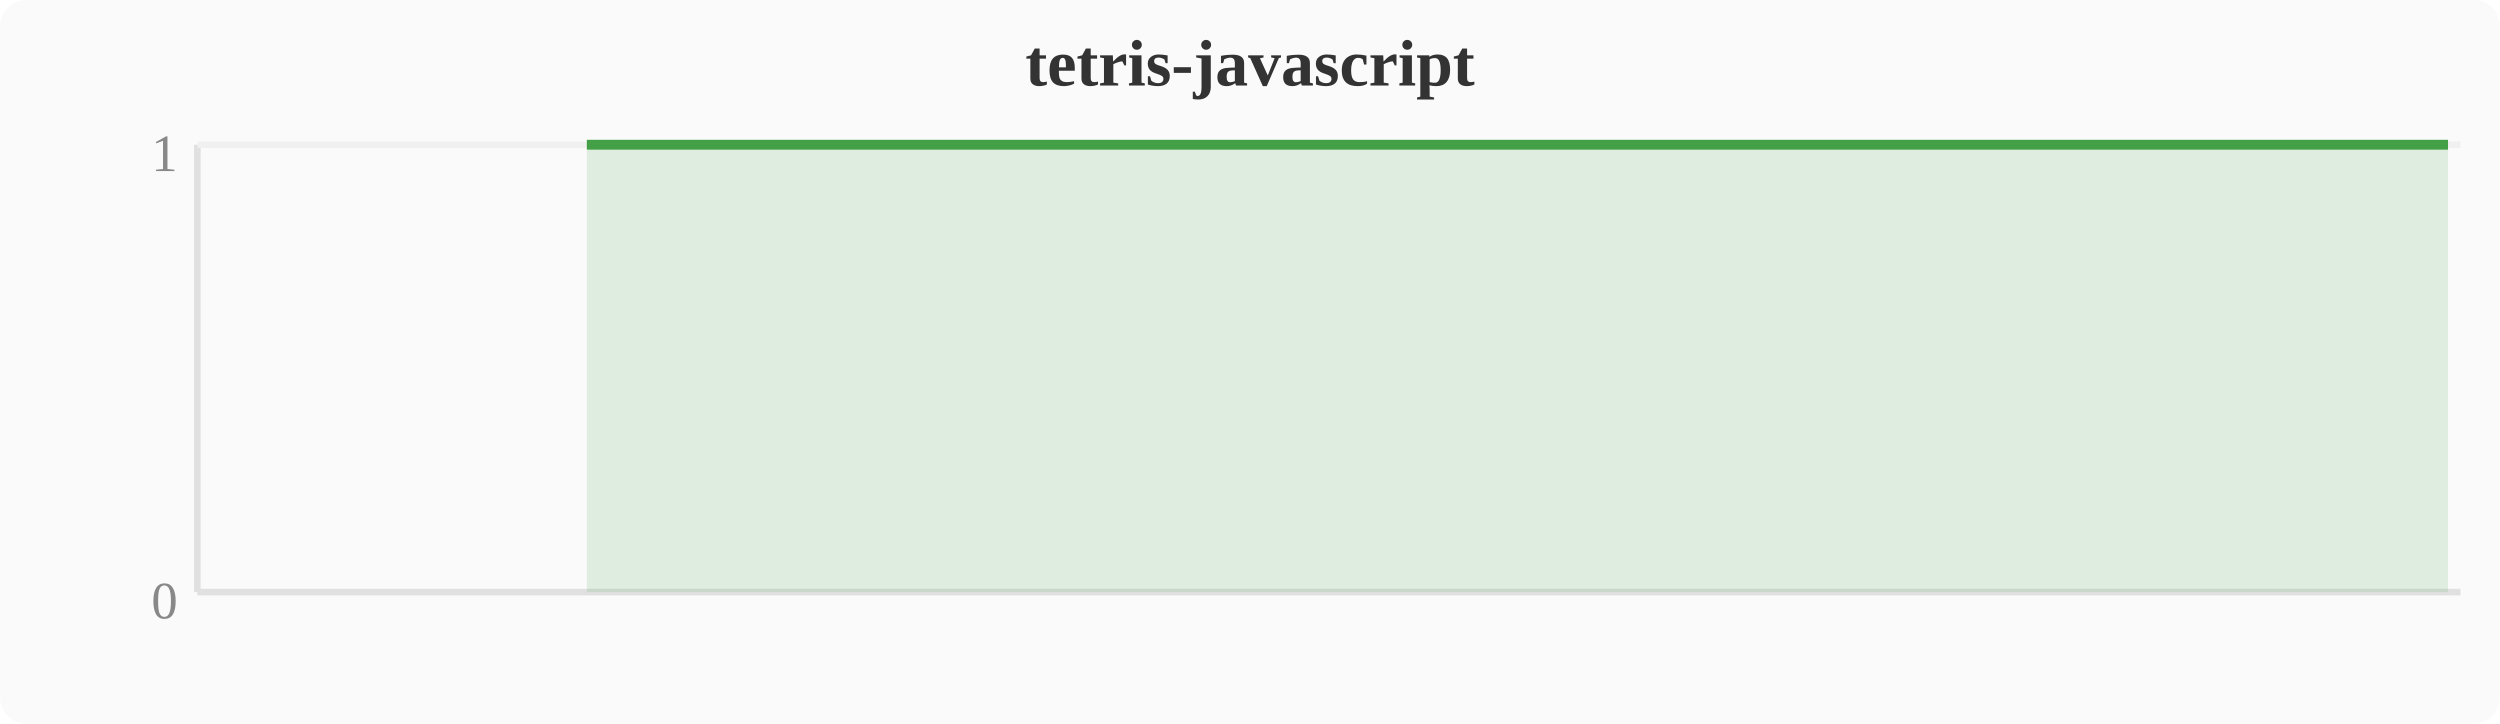
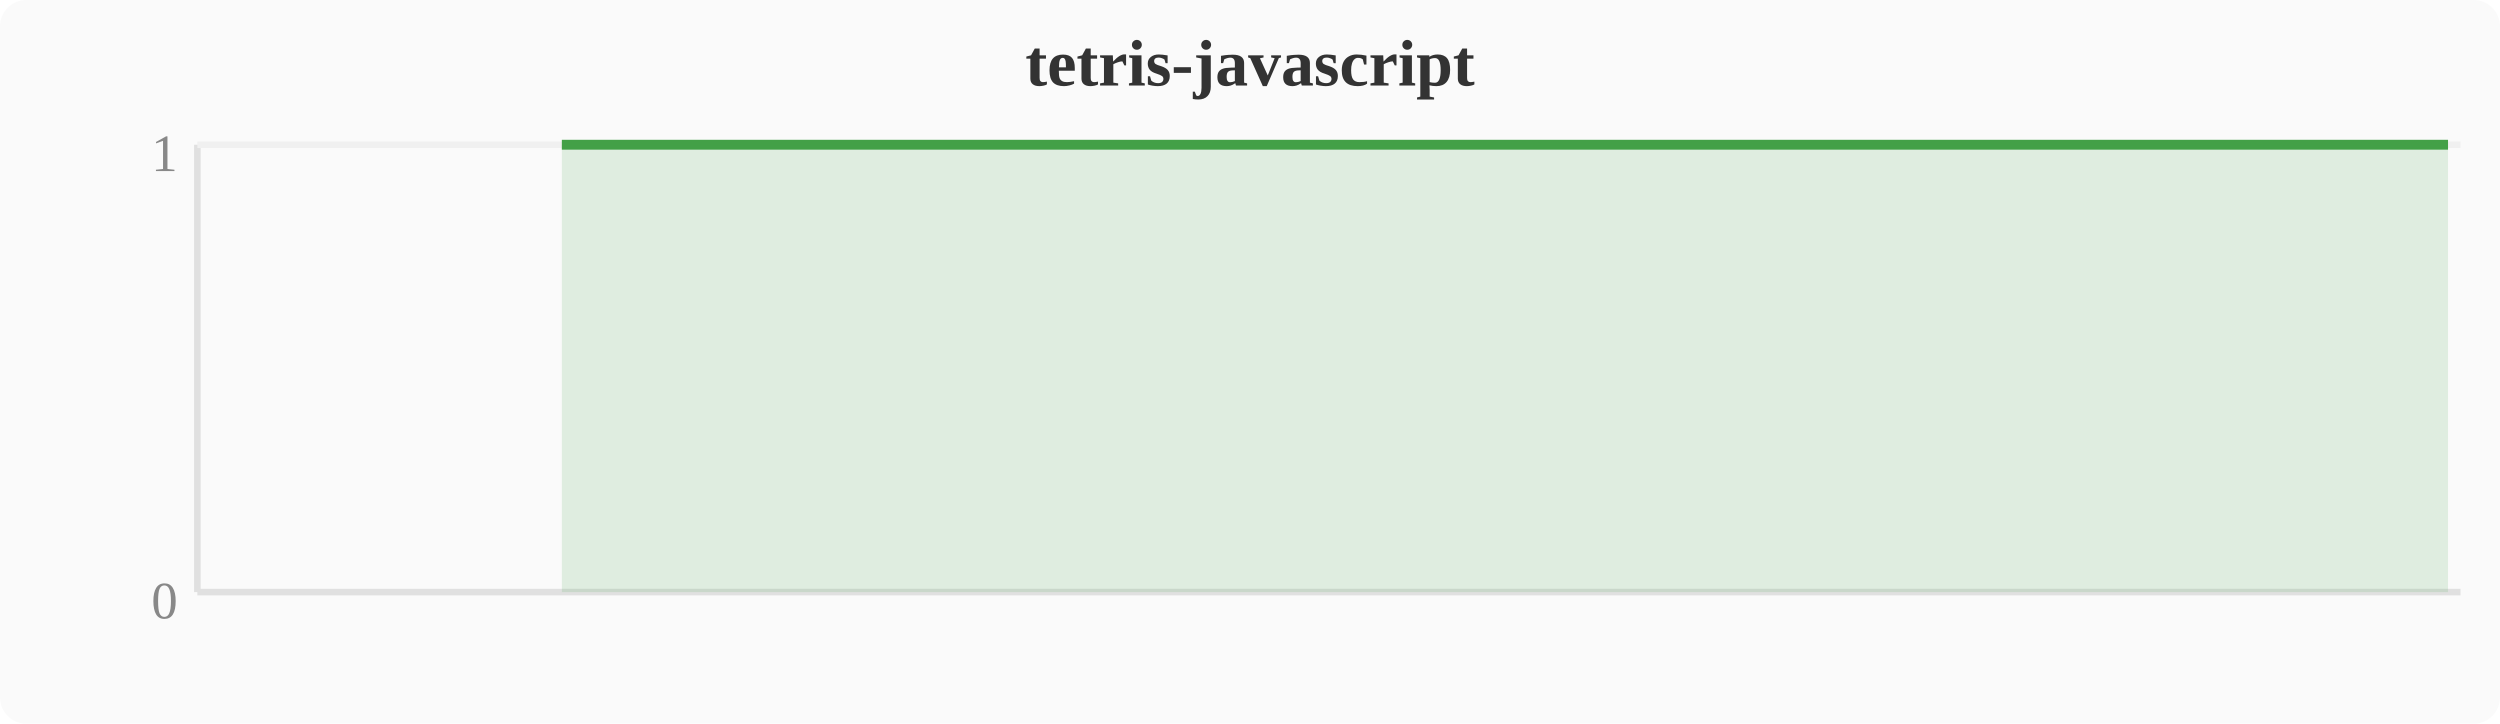
<svg xmlns="http://www.w3.org/2000/svg" width="380" height="110" viewBox="0 0 380 110">
  <rect width="380" height="110" fill="#fafafa" rx="4" />
  <text x="190" y="13" text-anchor="middle" font-size="10" font-weight="bold" fill="#333">tetris-javascript</text>
  <line x1="30" y1="22" x2="30" y2="90" stroke="#e0e0e0" stroke-width="1" />
  <line x1="30" y1="90" x2="374" y2="90" stroke="#e0e0e0" stroke-width="1" />
  <line x1="30" y1="22" x2="374" y2="22" stroke="#f0f0f0" stroke-width="1" />
  <text x="27" y="94" text-anchor="end" font-size="8" fill="#888">0</text>
  <text x="27" y="26" text-anchor="end" font-size="8" fill="#888">1</text>
-   <polygon points="89.2,22.0 93.1,22.0 96.9,22.0 100.7,22.0 104.5,22.0 108.4,22.0 112.2,22.0 116.0,22.0 119.8,22.0 123.6,22.0 127.5,22.0 131.3,22.0 135.1,22.0 138.9,22.0 142.8,22.0 146.6,22.0 150.4,22.0 154.2,22.0 158.0,22.0 161.9,22.0 165.7,22.0 169.5,22.0 173.3,22.0 177.2,22.0 181.0,22.0 184.8,22.0 188.6,22.0 192.4,22.0 196.3,22.0 200.1,22.0 203.9,22.0 207.7,22.0 211.6,22.0 215.4,22.0 219.2,22.0 223.0,22.0 226.8,22.0 230.7,22.0 234.5,22.0 238.3,22.0 242.1,22.0 246.0,22.0 249.8,22.0 253.6,22.0 257.4,22.0 261.2,22.0 265.1,22.0 268.9,22.0 272.7,22.0 276.5,22.0 280.4,22.0 284.2,22.0 288.0,22.0 291.8,22.0 295.6,22.0 299.5,22.0 303.3,22.0 307.1,22.0 310.9,22.0 314.8,22.0 318.6,22.0 322.4,22.0 326.2,22.0 330.0,22.0 333.9,22.0 337.7,22.0 341.5,22.0 345.3,22.0 349.2,22.0 353.0,22.0 356.8,22.0 360.6,22.0 364.4,22.0 368.3,22.0 372.1,22.0 372.1,90 89.2,90" fill="#43a047" opacity="0.15" />
-   <polyline points="89.2,22.0 93.1,22.0 96.9,22.0 100.7,22.0 104.5,22.0 108.4,22.0 112.2,22.0 116.0,22.0 119.8,22.0 123.6,22.0 127.5,22.0 131.3,22.0 135.1,22.0 138.9,22.0 142.8,22.0 146.6,22.0 150.4,22.0 154.2,22.0 158.0,22.0 161.9,22.0 165.7,22.0 169.5,22.0 173.3,22.0 177.2,22.0 181.0,22.0 184.8,22.0 188.6,22.0 192.4,22.0 196.3,22.0 200.1,22.0 203.9,22.0 207.7,22.0 211.6,22.0 215.4,22.0 219.2,22.0 223.0,22.0 226.8,22.0 230.7,22.0 234.5,22.0 238.3,22.0 242.1,22.0 246.0,22.0 249.8,22.0 253.6,22.0 257.4,22.0 261.2,22.0 265.1,22.0 268.9,22.0 272.7,22.0 276.5,22.0 280.4,22.0 284.2,22.0 288.0,22.0 291.8,22.0 295.6,22.0 299.5,22.0 303.3,22.0 307.1,22.0 310.9,22.0 314.8,22.0 318.6,22.0 322.4,22.0 326.2,22.0 330.0,22.0 333.9,22.0 337.7,22.0 341.5,22.0 345.3,22.0 349.2,22.0 353.0,22.0 356.8,22.0 360.6,22.0 364.4,22.0 368.3,22.0 372.1,22.0" fill="none" stroke="#43a047" stroke-width="1.5" stroke-linejoin="round" />
+   <polygon points="85.4,22.0 89.2,22.0 93.1,22.0 96.9,22.0 100.7,22.0 104.5,22.0 108.4,22.0 112.2,22.0 116.0,22.0 119.8,22.0 123.6,22.0 127.5,22.0 131.3,22.0 135.1,22.0 138.9,22.0 142.8,22.0 146.6,22.0 150.4,22.0 154.2,22.0 158.0,22.0 161.9,22.0 165.7,22.0 169.5,22.0 173.3,22.0 177.2,22.0 181.0,22.0 184.8,22.0 188.6,22.0 192.4,22.0 196.3,22.0 200.1,22.0 203.9,22.0 207.7,22.0 211.6,22.0 215.4,22.0 219.2,22.0 223.0,22.0 226.8,22.0 230.7,22.0 234.5,22.0 238.3,22.0 242.1,22.0 246.0,22.0 249.8,22.0 253.6,22.0 257.4,22.0 261.2,22.0 265.1,22.0 268.9,22.0 272.7,22.0 276.5,22.0 280.4,22.0 284.2,22.0 288.0,22.0 291.8,22.0 295.6,22.0 299.5,22.0 303.3,22.0 307.1,22.0 310.9,22.0 314.8,22.0 318.6,22.0 322.4,22.0 326.2,22.0 330.0,22.0 333.9,22.0 337.7,22.0 341.5,22.0 345.3,22.0 349.2,22.0 353.0,22.0 356.8,22.0 360.6,22.0 364.4,22.0 368.3,22.0 372.1,22.0 372.1,90 85.4,90" fill="#43a047" opacity="0.15" />
+   <polyline points="85.4,22.0 89.2,22.0 93.1,22.0 96.9,22.0 100.7,22.0 104.5,22.0 108.4,22.0 112.2,22.0 116.0,22.0 119.8,22.0 123.6,22.0 127.5,22.0 131.3,22.0 135.1,22.0 138.9,22.0 142.8,22.0 146.6,22.0 150.4,22.0 154.2,22.0 158.0,22.0 161.9,22.0 165.7,22.0 169.5,22.0 173.3,22.0 177.2,22.0 181.0,22.0 184.8,22.0 188.6,22.0 192.4,22.0 196.3,22.0 200.1,22.0 203.9,22.0 207.7,22.0 211.6,22.0 215.4,22.0 219.2,22.0 223.0,22.0 226.8,22.0 230.7,22.0 234.5,22.0 238.3,22.0 242.1,22.0 246.0,22.0 249.8,22.0 253.6,22.0 257.4,22.0 261.2,22.0 265.1,22.0 268.9,22.0 272.7,22.0 276.5,22.0 280.4,22.0 284.2,22.0 288.0,22.0 291.8,22.0 295.6,22.0 299.5,22.0 303.3,22.0 307.1,22.0 310.9,22.0 314.8,22.0 318.6,22.0 322.4,22.0 326.2,22.0 330.0,22.0 333.9,22.0 337.7,22.0 341.5,22.0 345.3,22.0 349.2,22.0 353.0,22.0 356.8,22.0 360.6,22.0 364.4,22.0 368.3,22.0 372.1,22.0" fill="none" stroke="#43a047" stroke-width="1.5" stroke-linejoin="round" />
</svg>
